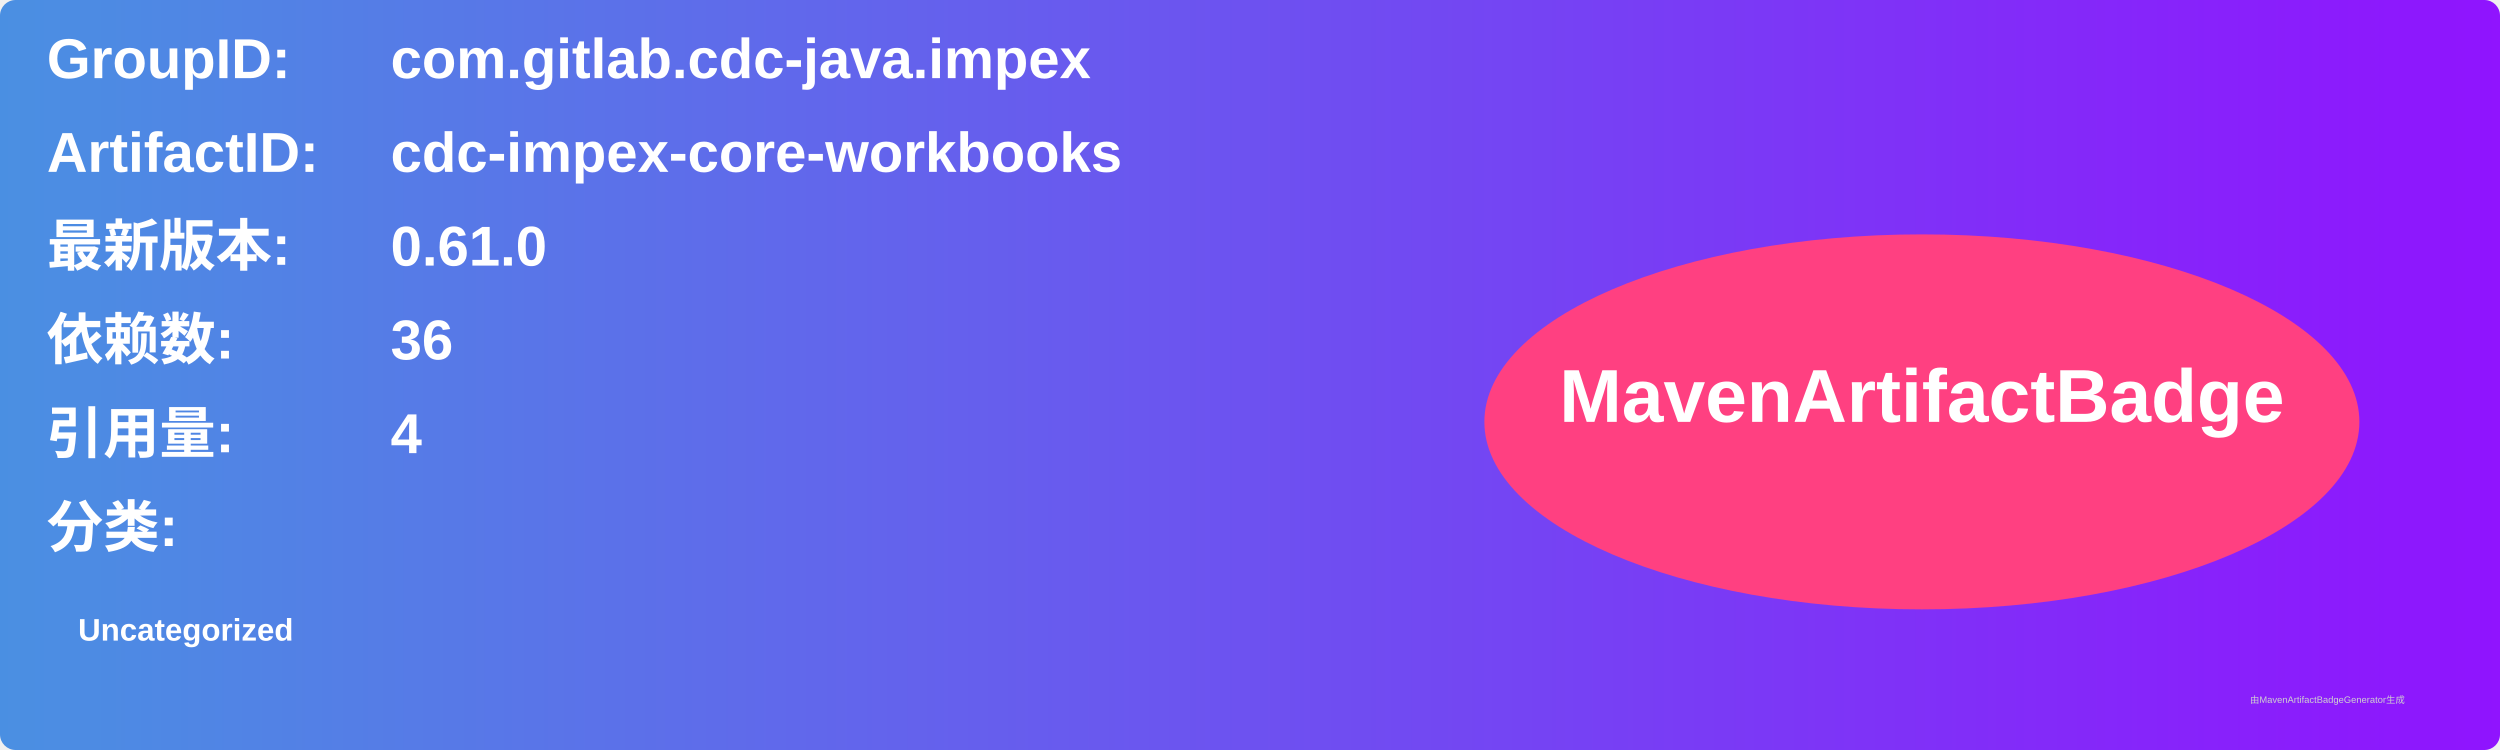
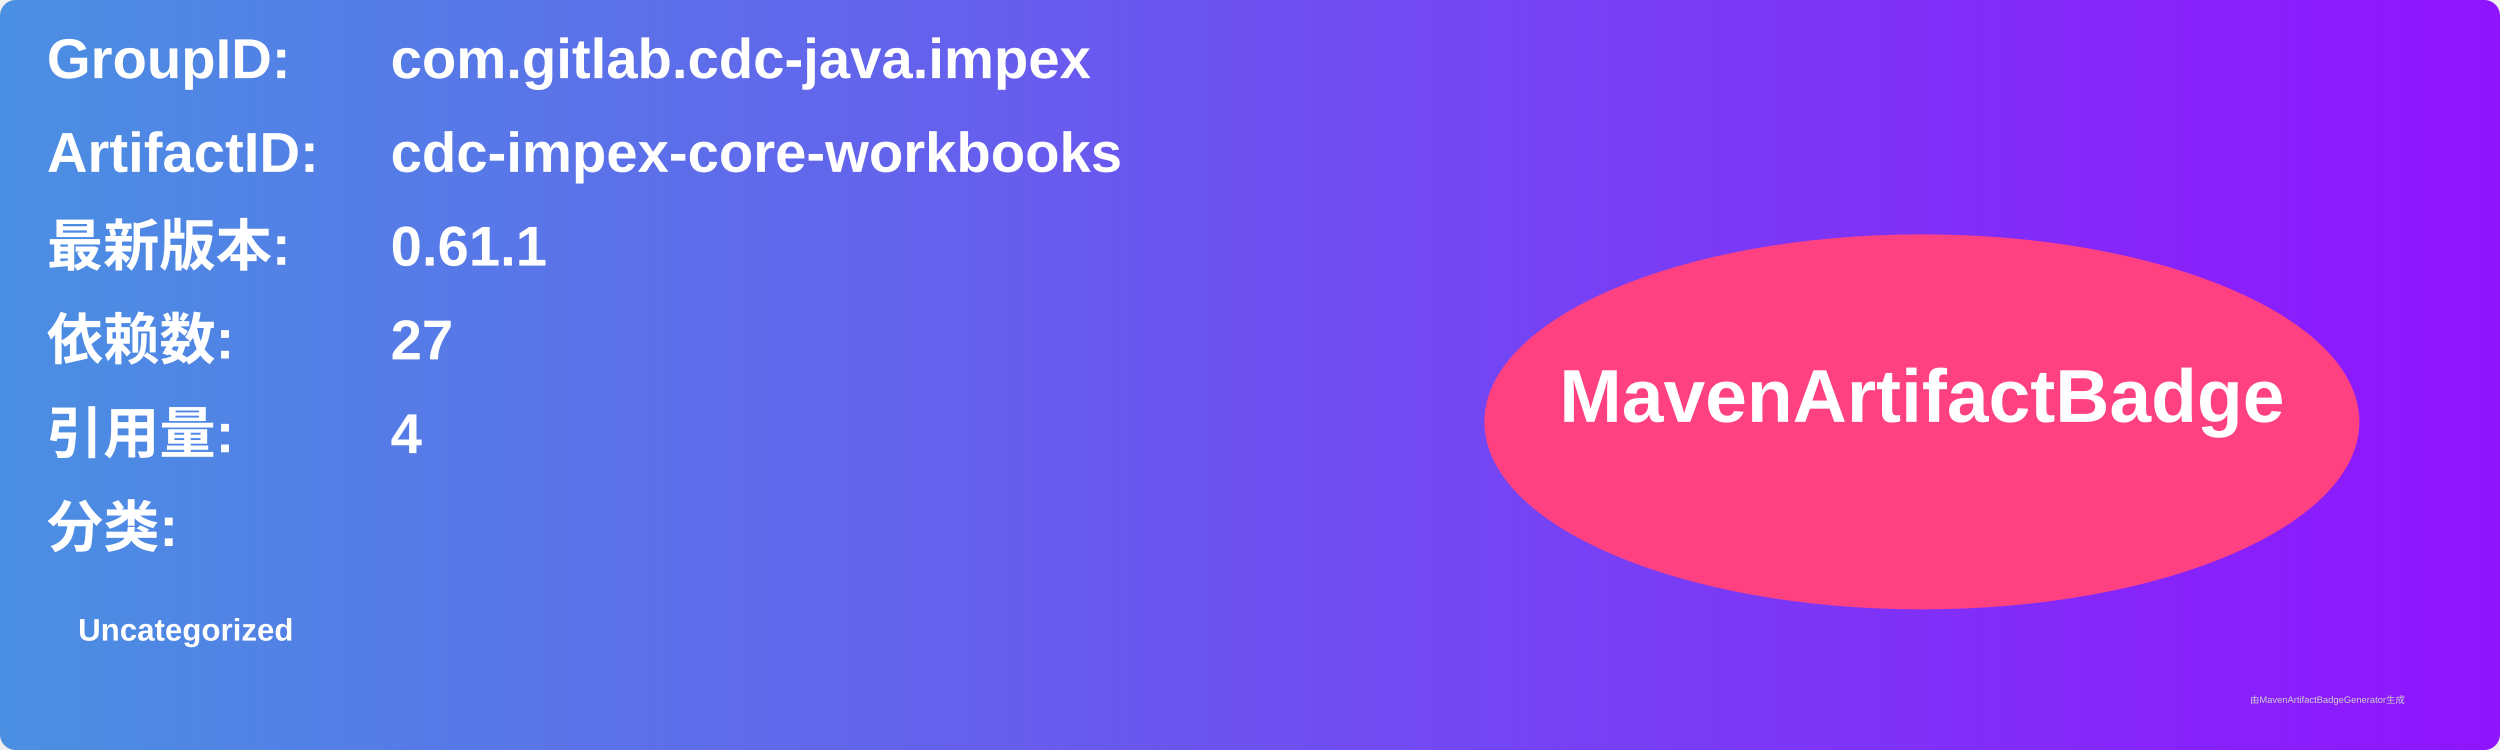
<svg xmlns="http://www.w3.org/2000/svg" width="800" height="240" viewBox="0 0 800 240">
  <linearGradient id="grad" x1="0%" y1="0%" x2="100%" y2="0%">
    <stop offset="0%" stop-color="#4a90e2" />
    <stop offset="100%" stop-color="#9013fe" />
  </linearGradient>
  <rect width="100%" height="100%" rx="5" ry="5" fill="url(#grad)" />
  <g transform="translate(15, 15)">
    <text x="0" y="10" font-family="Arial" font-size="18" fill="white" font-weight="bold" width="260">GroupID:</text>
    <text x="110" y="10" font-family="Arial" font-size="18" fill="white" font-weight="bold" width="460">com.gitlab.cdc-java.impex</text>
    <text x="0" y="40" font-family="Arial" font-size="18" fill="white" font-weight="bold" width="260">ArtifactID:</text>
    <text x="110" y="40" font-family="Arial" font-size="18" fill="white" font-weight="bold" width="460">cdc-impex-core-workbooks</text>
    <text x="0" y="70" font-family="Arial" font-size="18" fill="white" font-weight="bold">最新版本:</text>
    <text x="110" y="70" font-family="Arial" font-size="18" fill="white" font-weight="bold">
-       <tspan font-weight="bold">0.61.0</tspan>
+       <tspan font-weight="bold">0.61.1</tspan>
    </text>
    <text x="0" y="100" font-family="Arial" font-size="18" fill="white" font-weight="bold">依赖数: </text>
    <text x="110" y="100" font-family="Arial" font-size="18" fill="white">
-       <tspan font-weight="bold">36</tspan>
+       <tspan font-weight="bold">27</tspan>
    </text>
    <text x="0" y="130" font-family="Arial" font-size="18" fill="white" font-weight="bold">引用量: </text>
    <text x="110" y="130" font-family="Arial" font-size="18" fill="white">
      <tspan font-weight="bold">4</tspan>
    </text>
    <text x="0" y="160" font-family="Arial" font-size="18" fill="white" font-weight="bold">分类:</text>
    <text x="10" y="190" font-family="Arial" font-size="10" fill="white">
      <tspan font-weight="bold">Uncategorized</tspan>
    </text>
    <ellipse cx="600" cy="120" rx="140" ry="60" fill="#ff4081" />
    <text x="600" y="120" text-anchor="middle" font-family="Arial" font-size="24" fill="white" font-weight="bold">MavenArtifactBadge</text>
  </g>
  <text x="720" y="225" font-family="Arial" font-size="3" fill="#d0d0d0">由MavenArtifactBadgeGenerator生成</text>
</svg>
